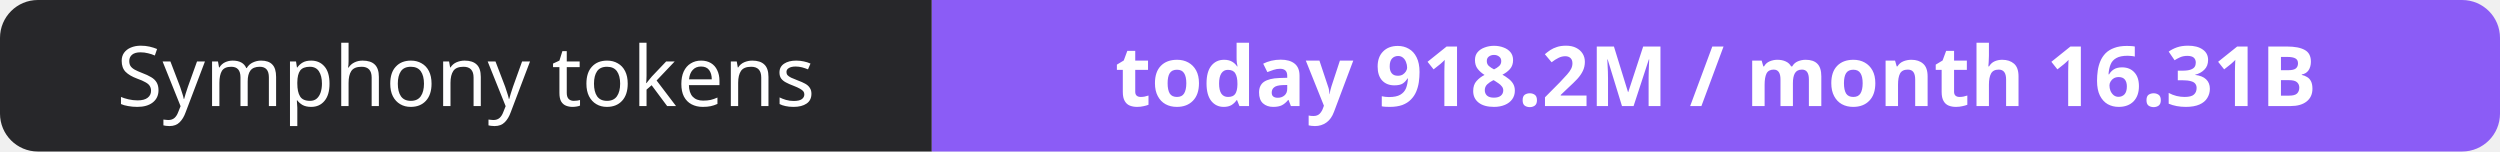
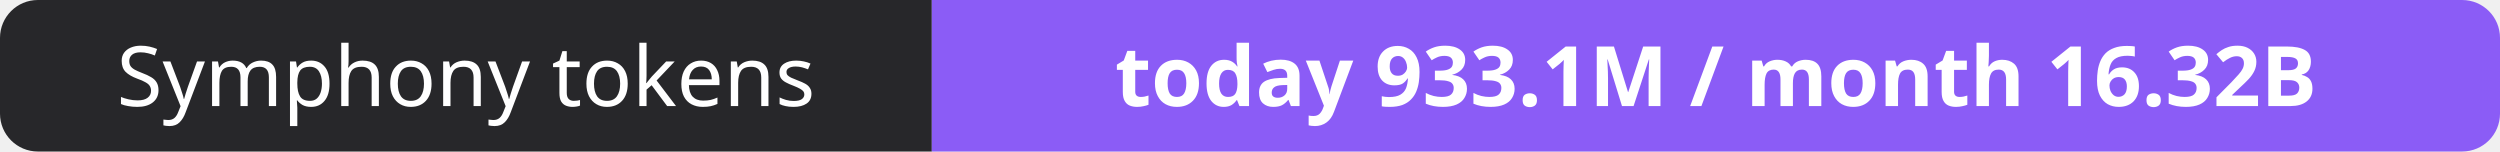
- <svg xmlns="http://www.w3.org/2000/svg" width="330" height="20" role="img" aria-label="Symphony tokens: today 918.2M / month 16.31B">
+ <svg xmlns="http://www.w3.org/2000/svg" width="330" height="20" role="img" aria-label="Symphony tokens: today 933.1M / month 16.32B">
  <clipPath id="r">
    <rect width="330" height="20" rx="5" fill="#fff" />
  </clipPath>
  <g clip-path="url(#r)">
    <rect width="123" height="20" fill="#27272a" />
    <rect x="123" width="207" height="20" fill="#8b5cf6" />
  </g>
  <g fill="#fff" text-anchor="middle" font-family="Verdana,Geneva,sans-serif" font-size="11">
    <text x="61.5" y="14">Symphony tokens</text>
-     <text x="226.5" y="14" font-weight="700">today 918.2M / month 16.31B</text>
+     <text x="226.5" y="14" font-weight="700">today 933.1M / month 16.32B</text>
  </g>
</svg>
